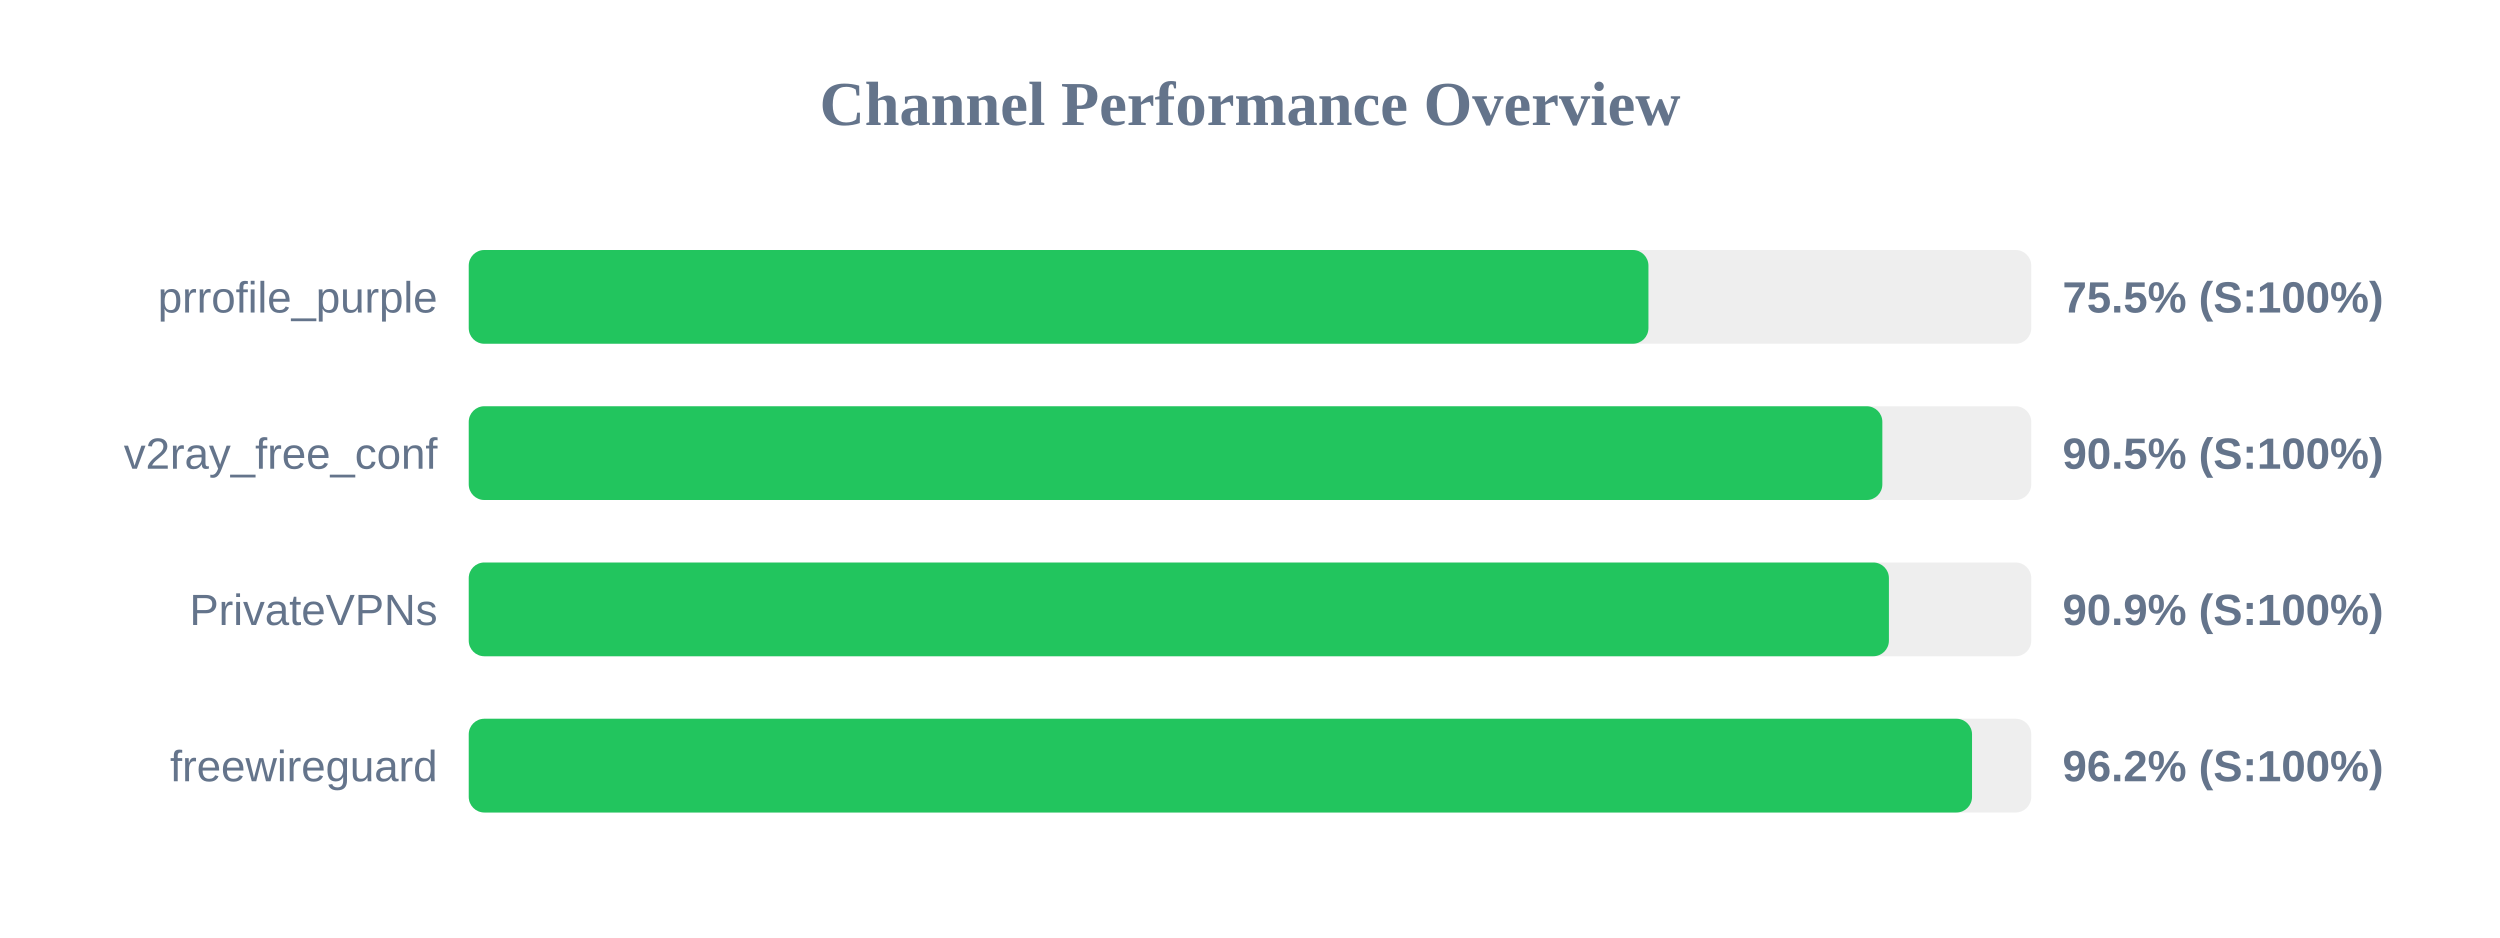
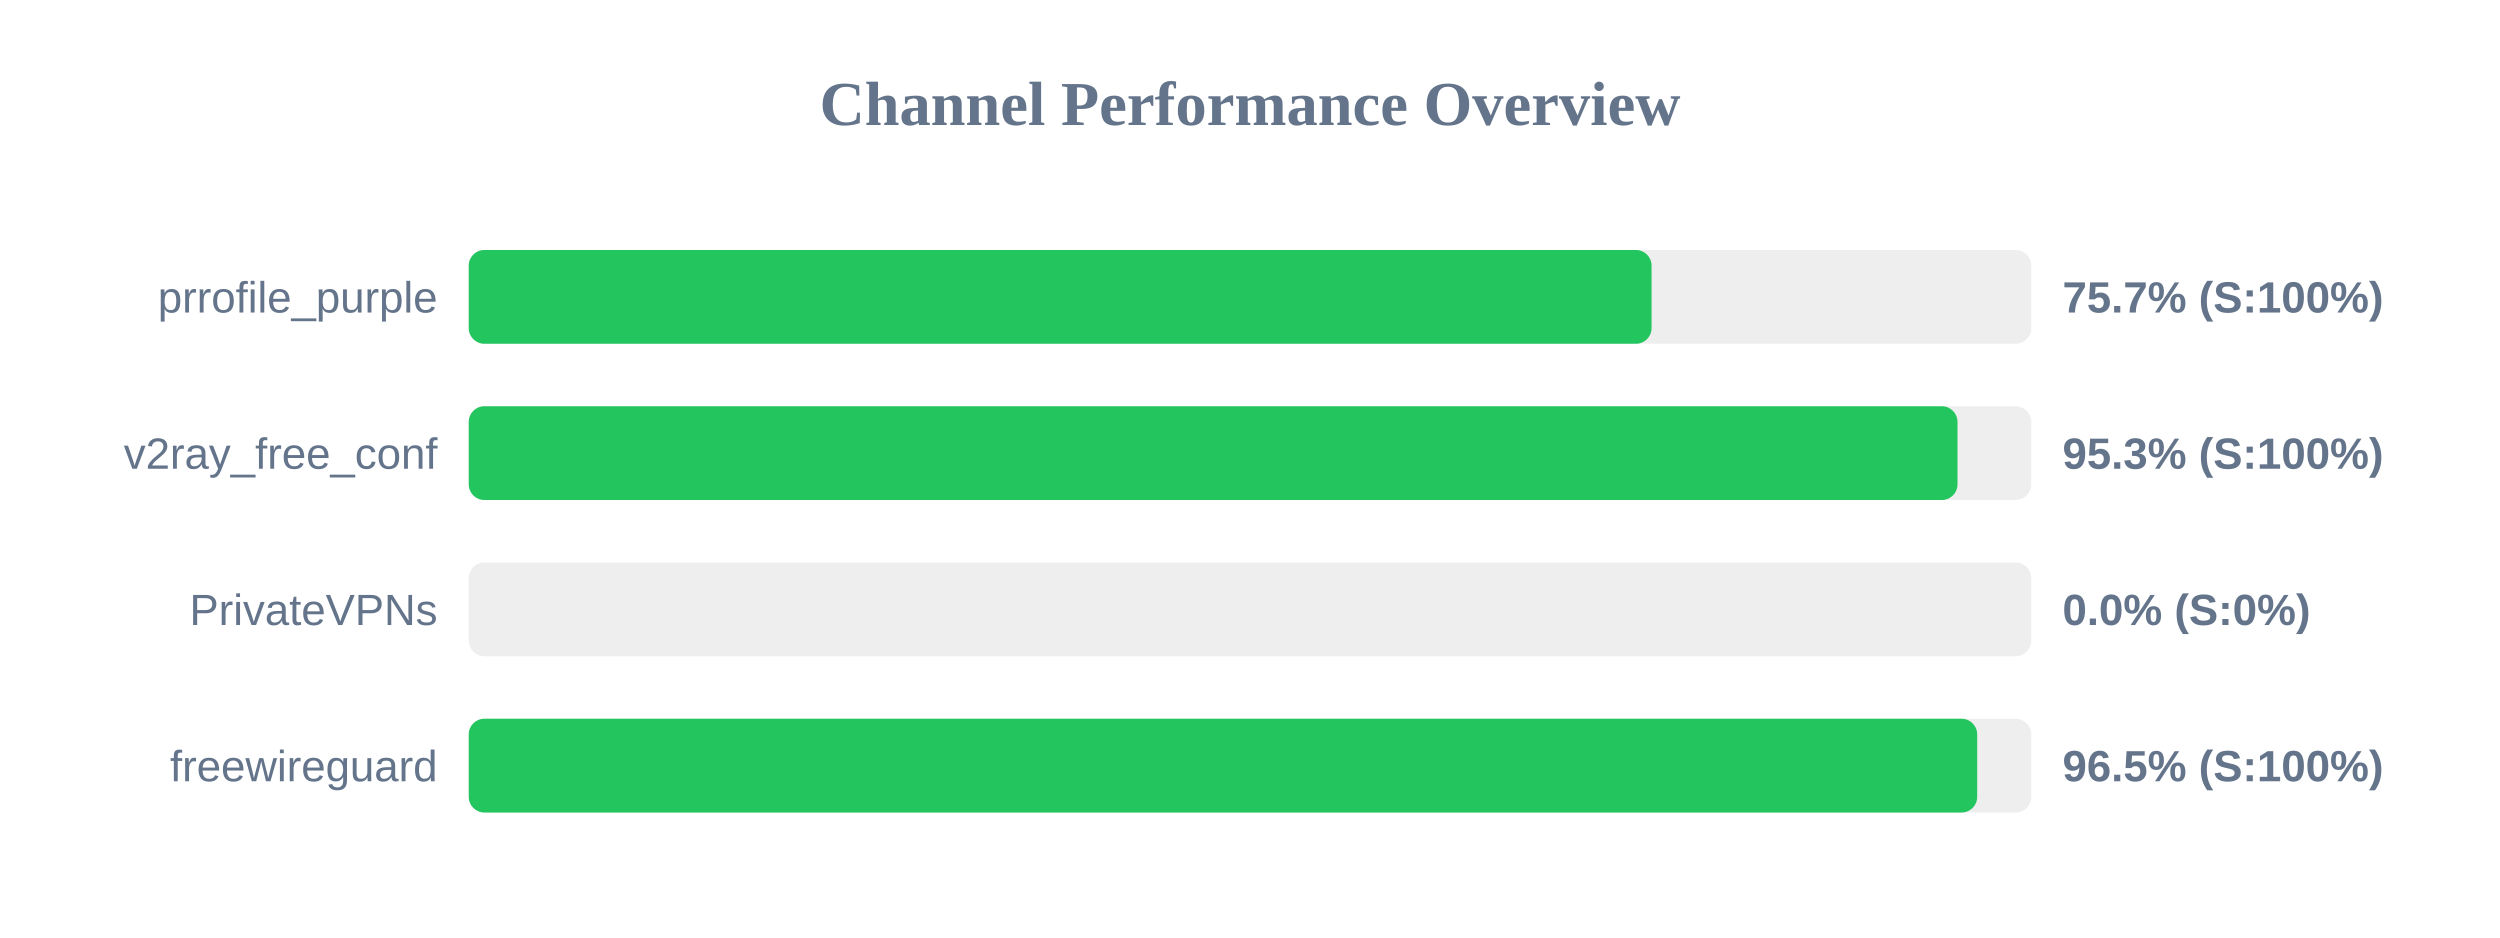
<svg xmlns="http://www.w3.org/2000/svg" width="800" height="300" version="1.1">
  <style>
        .row { font: 14px Arial; fill: #64748b; }
        .score { font: bold 14px Arial; fill: #64748b; }
    </style>
  <text x="400" y="40" text-anchor="middle" font-size="20px" font-weight="bold" fill="#64748b">Channel Performance Overview</text>
  <rect x="150" y="80" width="500" height="30" fill="#eee" rx="5" />
-   <rect x="150" y="80" width="377.5" height="30" fill="#22c55e" rx="5" />
+   <rect x="150" y="80" width="378.5" height="30" fill="#22c55e" rx="5" />
  <text x="140" y="100" text-anchor="end" class="row">prrofile_purple</text>
-   <text x="660" y="100" text-anchor="start" class="score">75.5% (S:100%)</text>
+   <text x="660" y="100" text-anchor="start" class="score">75.7% (S:100%)</text>
  <rect x="150" y="130" width="500" height="30" fill="#eee" rx="5" />
-   <rect x="150" y="130" width="452.35" height="30" fill="#22c55e" rx="5" />
+   <rect x="150" y="130" width="476.4" height="30" fill="#22c55e" rx="5" />
  <text x="140" y="150" text-anchor="end" class="row">v2ray_free_conf</text>
-   <text x="660" y="150" text-anchor="start" class="score">90.5% (S:100%)</text>
+   <text x="660" y="150" text-anchor="start" class="score">95.3% (S:100%)</text>
  <rect x="150" y="180" width="500" height="30" fill="#eee" rx="5" />
-   <rect x="150" y="180" width="454.45" height="30" fill="#22c55e" rx="5" />
+   <rect x="150" y="180" width="0.0" height="30" fill="#ef4444" rx="5" />
  <text x="140" y="200" text-anchor="end" class="row">PrivateVPNs</text>
-   <text x="660" y="200" text-anchor="start" class="score">90.9% (S:100%)</text>
+   <text x="660" y="200" text-anchor="start" class="score">0.0% (S:0%)</text>
  <rect x="150" y="230" width="500" height="30" fill="#eee" rx="5" />
-   <rect x="150" y="230" width="481.05" height="30" fill="#22c55e" rx="5" />
+   <rect x="150" y="230" width="482.7" height="30" fill="#22c55e" rx="5" />
  <text x="140" y="250" text-anchor="end" class="row">freewireguard</text>
-   <text x="660" y="250" text-anchor="start" class="score">96.2% (S:100%)</text>
+   <text x="660" y="250" text-anchor="start" class="score">96.5% (S:100%)</text>
</svg>
